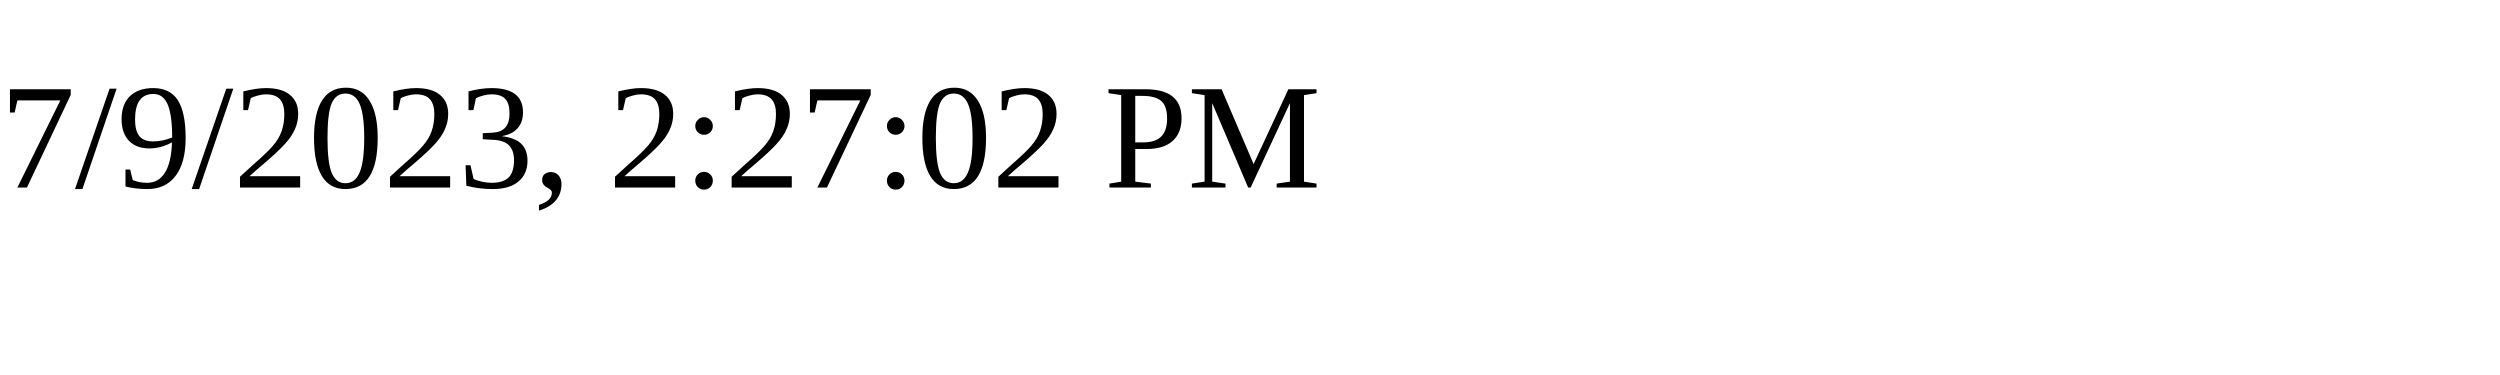
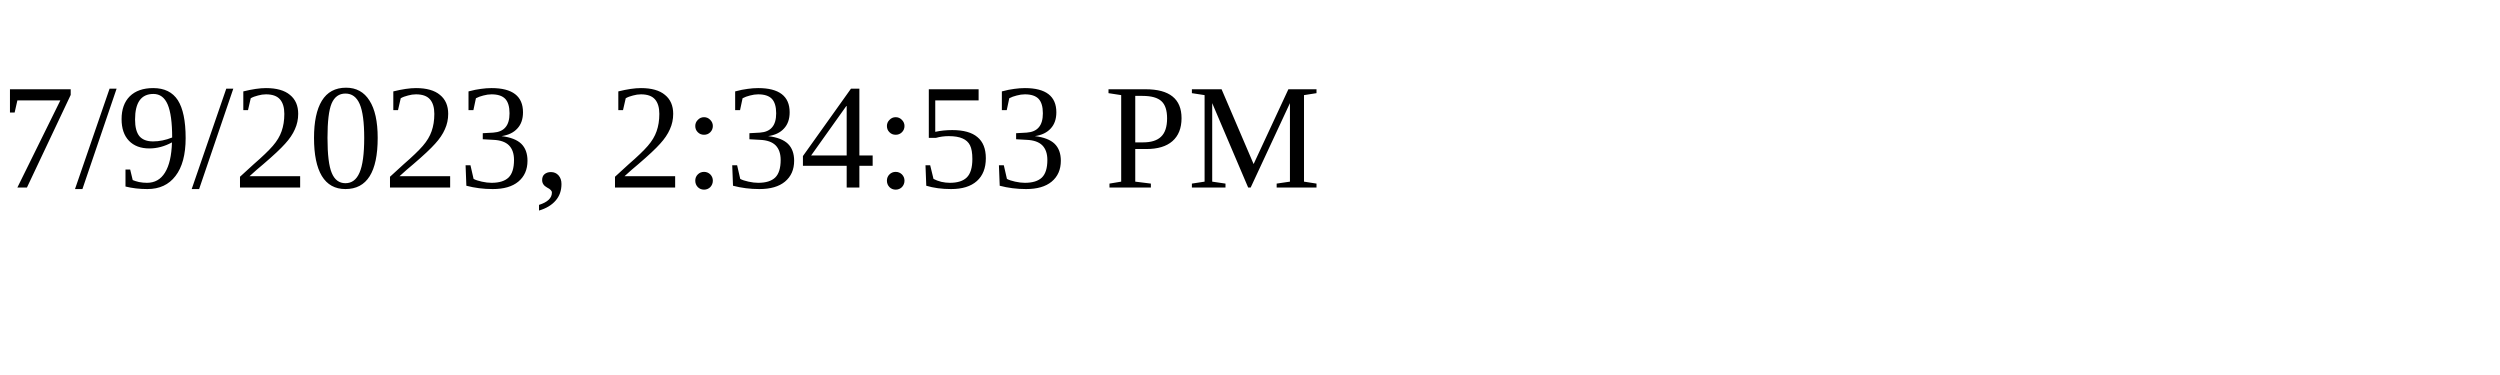
<svg xmlns="http://www.w3.org/2000/svg" height="30" width="200">
-   <text x="0" y="15">7/9/2023, 2:27:02 PM</text>
+   <text x="0" y="15">7/9/2023, 2:34:53 PM</text>
</svg>
